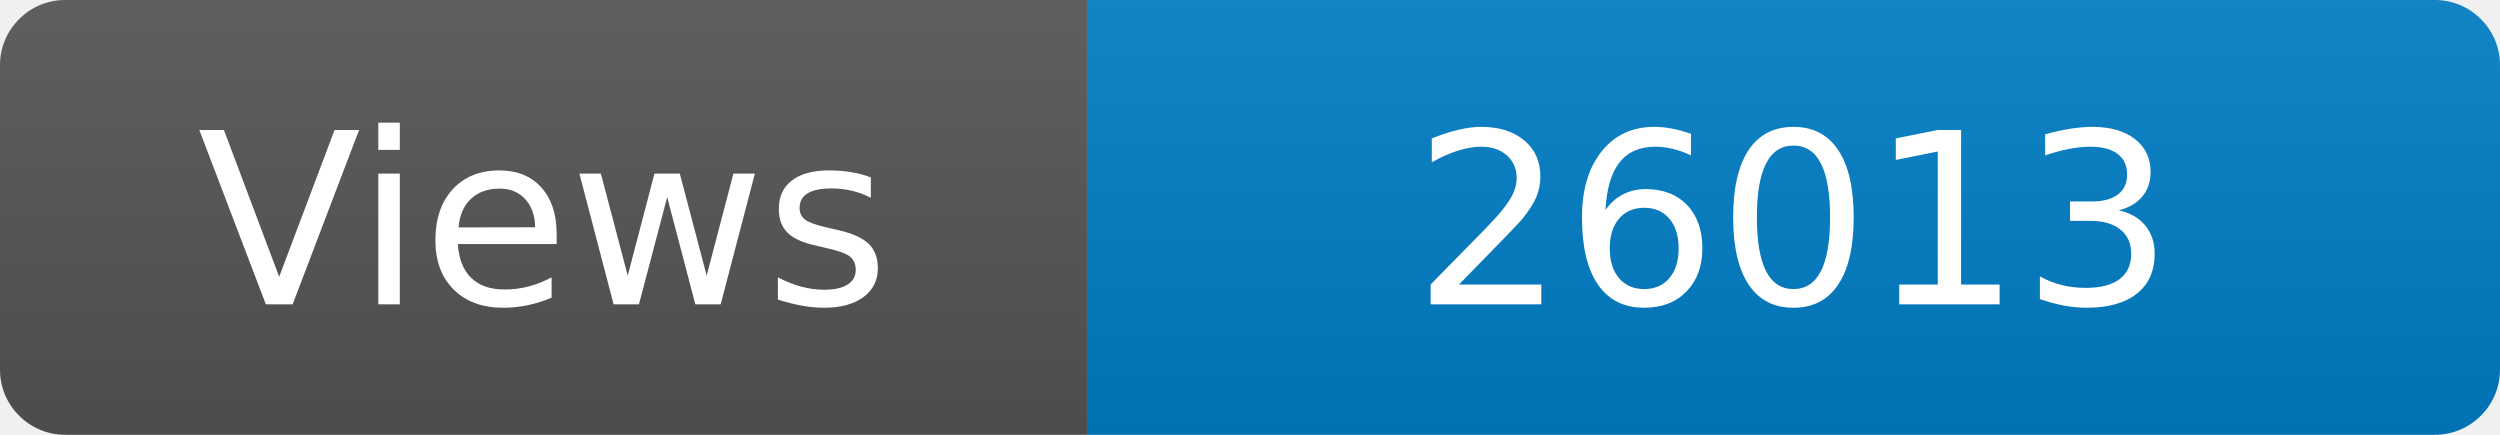
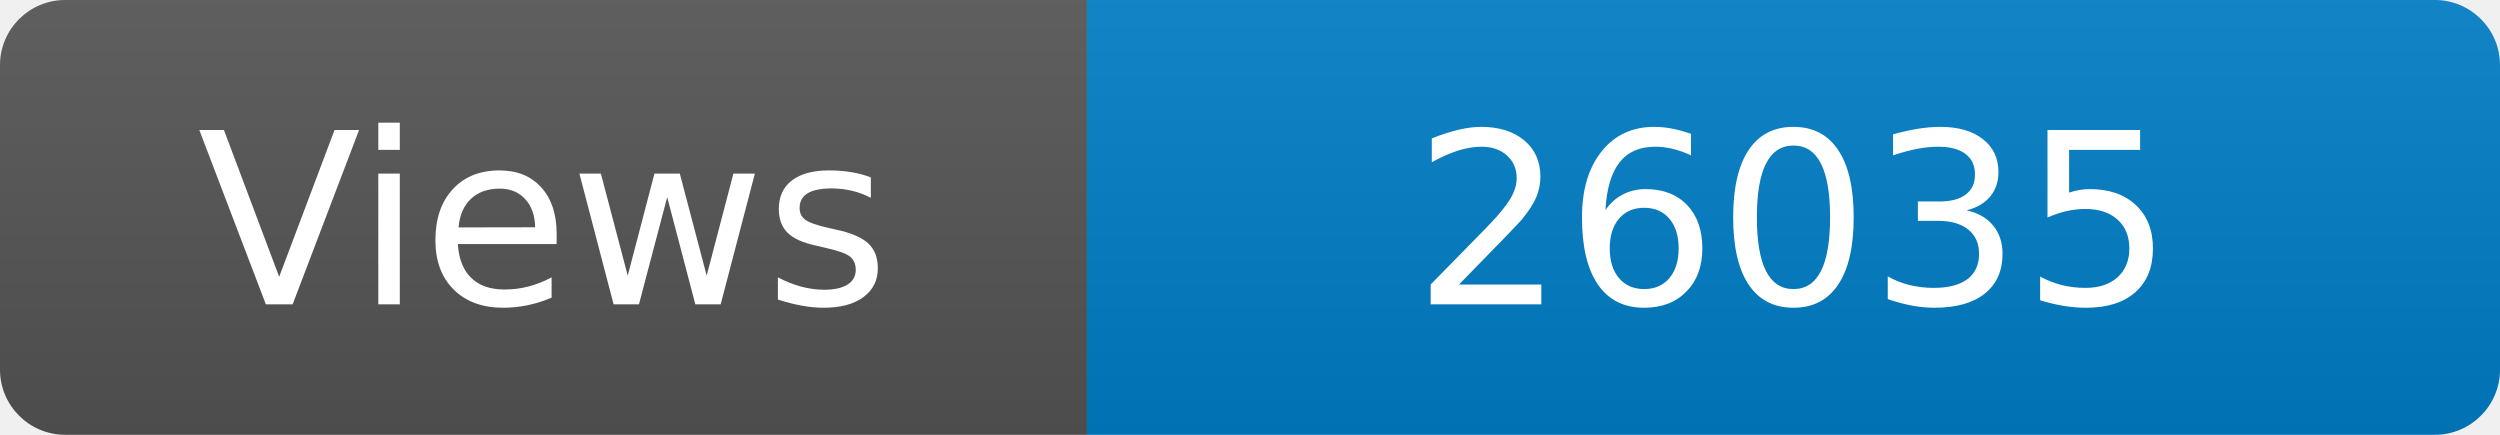
<svg xmlns="http://www.w3.org/2000/svg" width="115" height="20" role="img" aria-label="Maintained?: yes">
  <linearGradient id="s" x2="0" y2="100%">
    <stop offset="0" stop-color="#bbb" stop-opacity=".1" />
    <stop offset="1" stop-opacity=".1" />
  </linearGradient>
  <clipPath id="r">
    <rect width="115" height="20" rx="3" fill="#fff" />
  </clipPath>
  <g clip-path="url(#r)">
    <rect width="50" height="20" fill="#555" />
    <rect x="50" width="160" height="20" fill="#007ec6" />
    <rect width="115" height="20" fill="url(#s)" />
  </g>
  <g fill="#fff" text-anchor="middle" font-family="Verdana,Geneva,DejaVu Sans,sans-serif" font-size="110">
    <text x="250" y="140" transform="scale(.1)" fill="#fff">Views</text>
-     <text x="825" y="140" transform="scale(.1)" fill="#fff">26013</text>
+     <text x="825" y="140" transform="scale(.1)" fill="#fff">26035</text>
  </g>
</svg>
